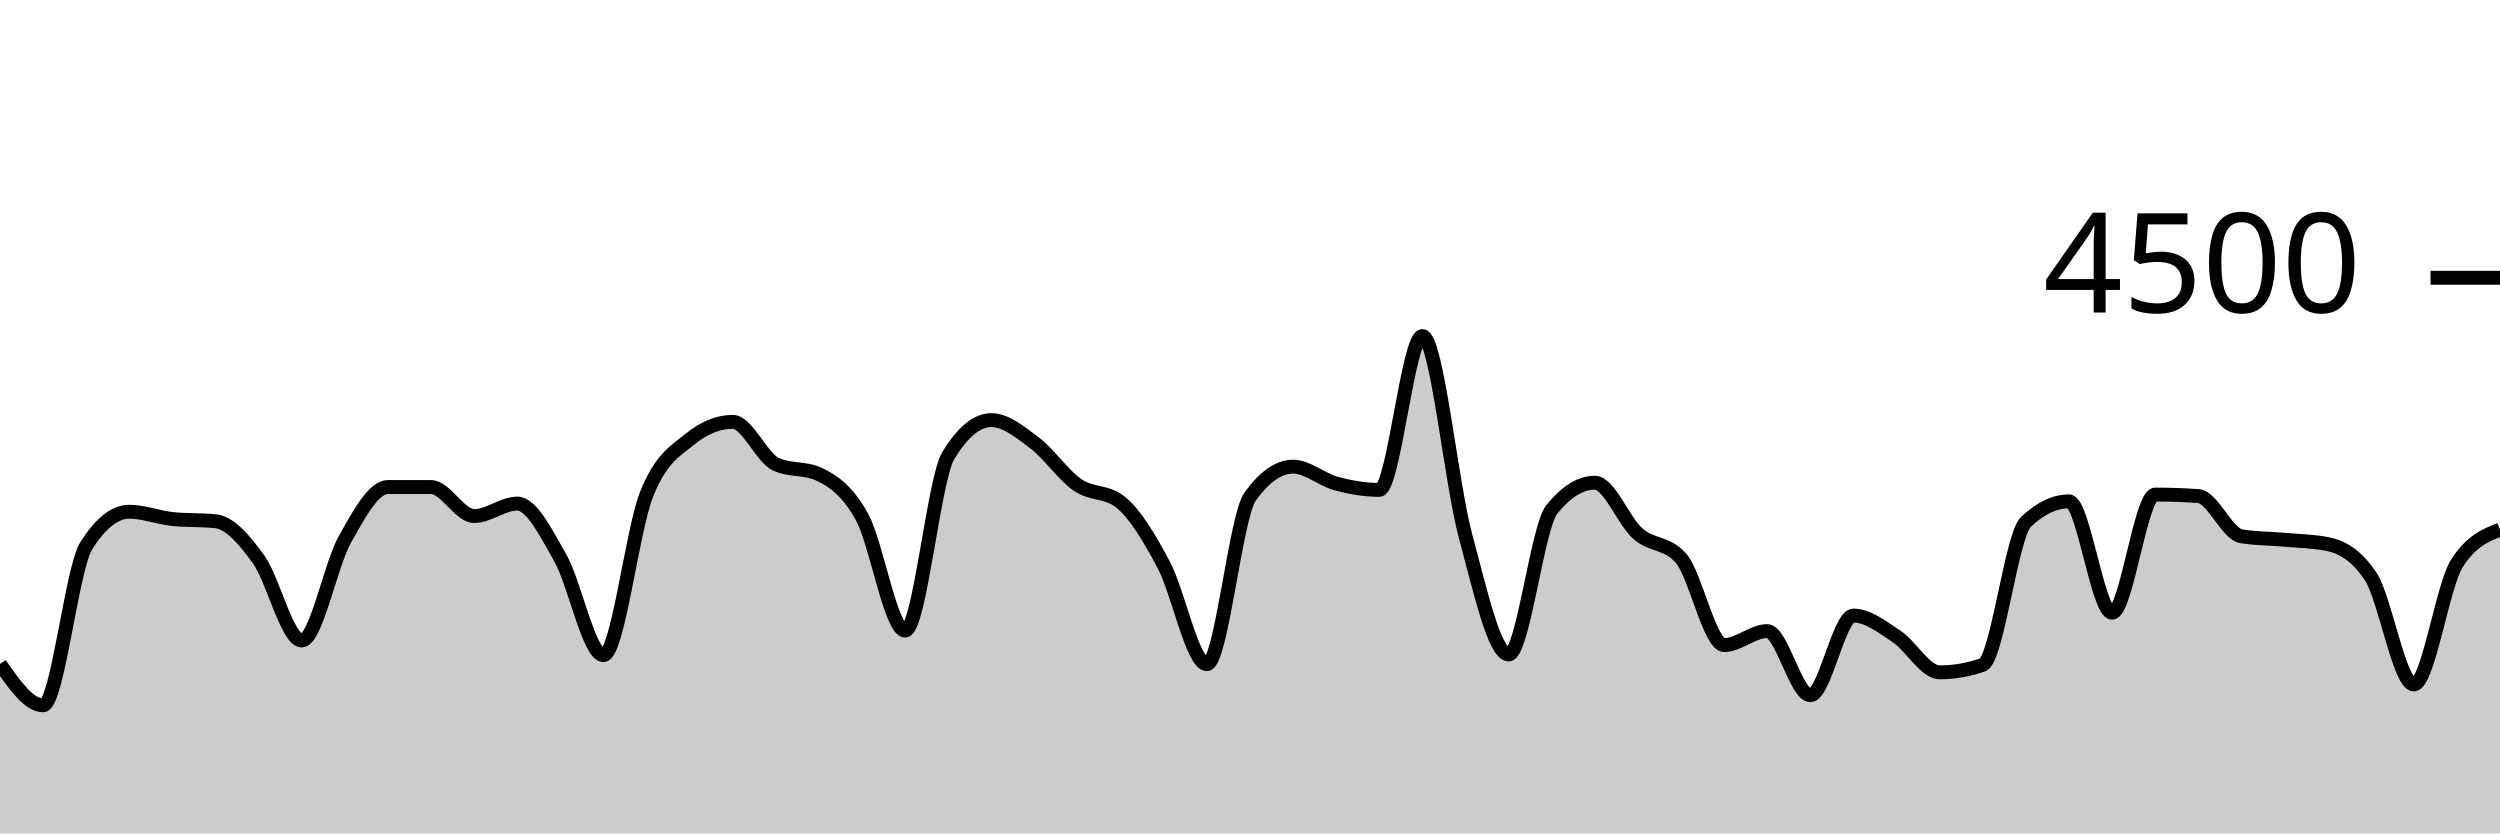
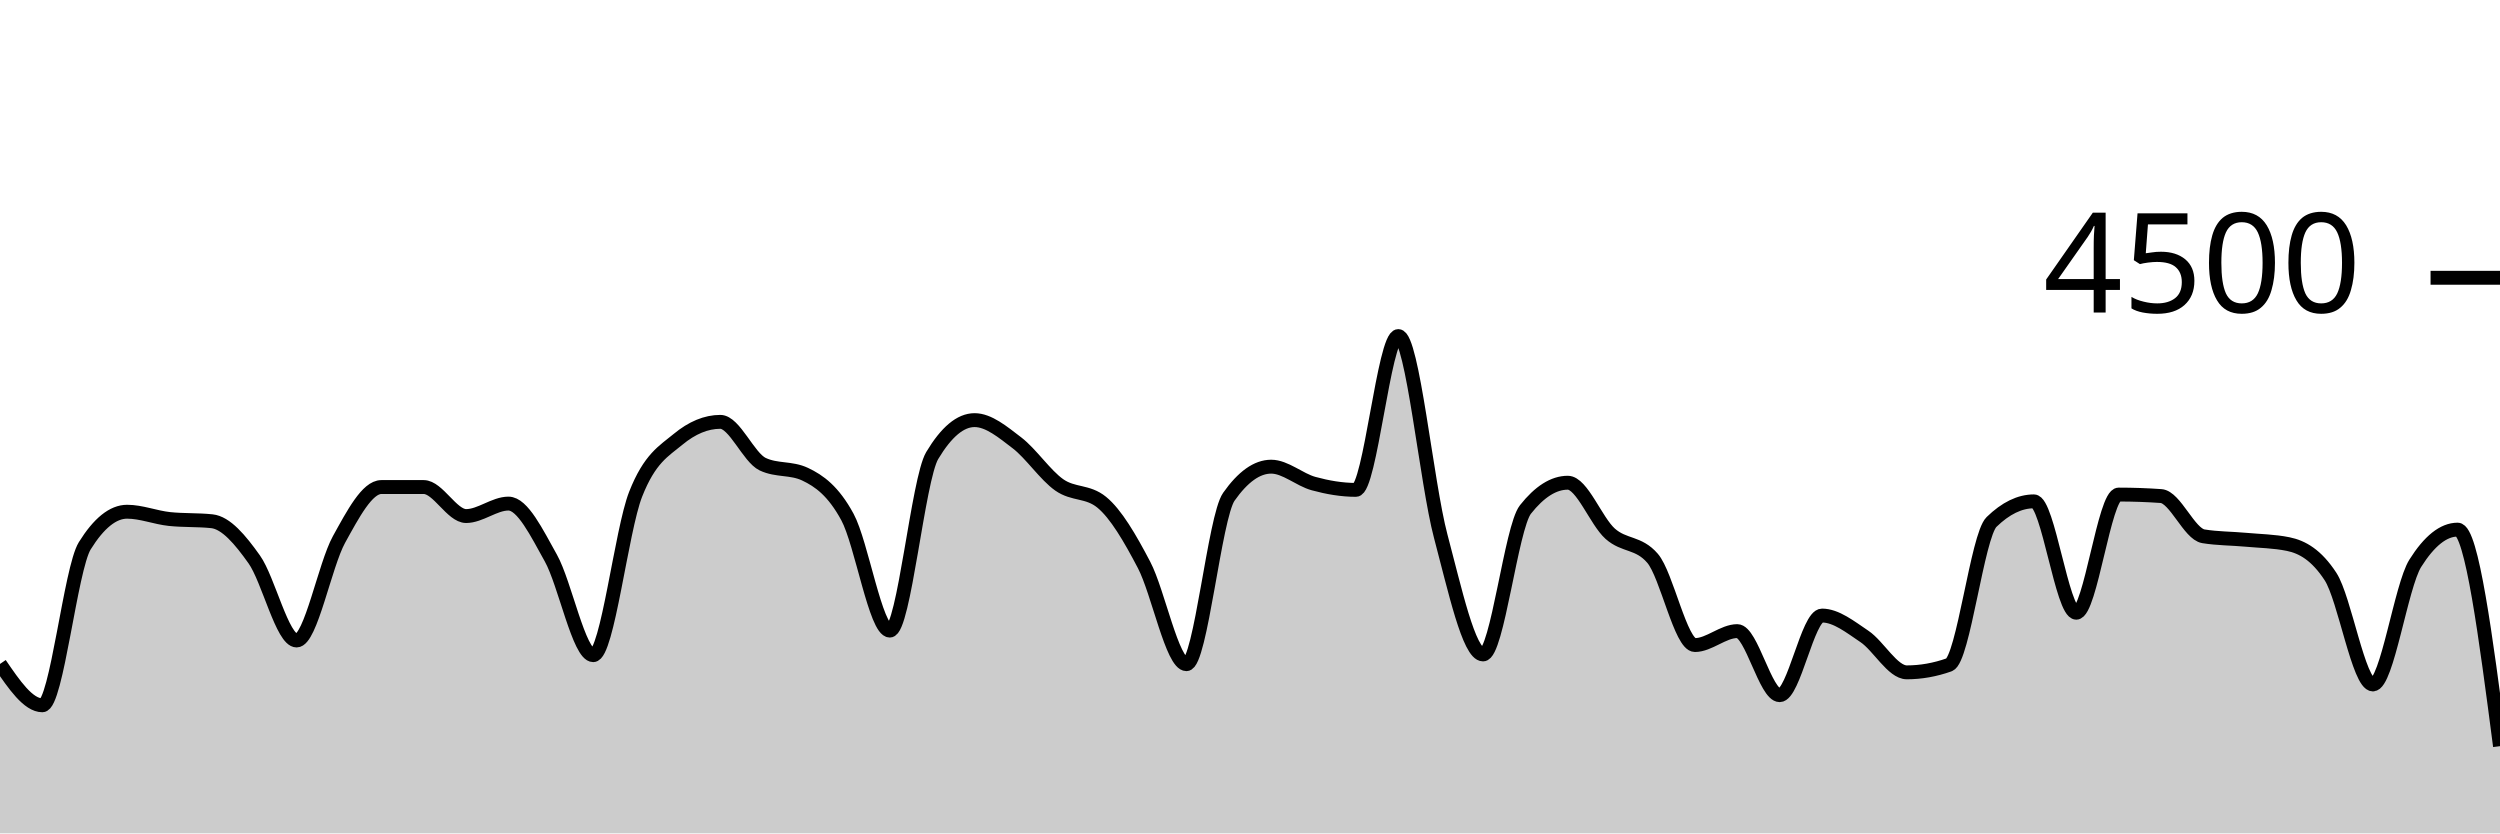
<svg xmlns="http://www.w3.org/2000/svg" viewBox="0 0 180 60">
  <g transform="translate(0,20)">
-     <path class="area" fill="rgba(0, 0, 0, 0.2)" d="M0,27.804C1.034,29.293,2.069,30.782,3.103,30.782C4.138,30.782,5.172,20.933,6.207,19.298C7.241,17.662,8.276,16.844,9.31,16.844C10.345,16.844,11.379,17.262,12.414,17.369C13.448,17.476,14.483,17.422,15.517,17.529C16.552,17.636,17.586,18.844,18.621,20.276C19.655,21.707,20.69,26.116,21.724,26.116C22.759,26.116,23.793,20.686,24.828,18.844C25.862,17.003,26.897,15.067,27.931,15.067C28.966,15.067,30,15.067,31.034,15.067C32.069,15.067,33.103,17.156,34.138,17.156C35.172,17.156,36.207,16.258,37.241,16.258C38.276,16.258,39.31,18.359,40.345,20.178C41.379,21.997,42.414,27.173,43.448,27.173C44.483,27.173,45.517,18.181,46.552,15.591C47.586,13.001,48.621,12.477,49.655,11.636C50.69,10.794,51.724,10.373,52.759,10.373C53.793,10.373,54.828,12.942,55.862,13.422C56.897,13.902,57.931,13.662,58.966,14.142C60,14.622,61.034,15.35,62.069,17.227C63.103,19.104,64.138,25.404,65.172,25.404C66.207,25.404,67.241,14.501,68.276,12.8C69.31,11.099,70.345,10.249,71.379,10.249C72.414,10.249,73.448,11.107,74.483,11.884C75.517,12.662,76.552,14.203,77.586,14.916C78.621,15.628,79.655,15.33,80.69,16.16C81.724,16.99,82.759,18.732,83.793,20.676C84.828,22.619,85.862,27.822,86.897,27.822C87.931,27.822,88.966,17.215,90,15.769C91.034,14.323,92.069,13.6,93.103,13.6C94.138,13.6,95.172,14.539,96.207,14.818C97.241,15.096,98.276,15.271,99.31,15.271C100.345,15.271,101.379,4.196,102.414,4.196C103.448,4.196,104.483,14.775,105.517,18.596C106.552,22.416,107.586,27.12,108.621,27.12C109.655,27.12,110.69,17.97,111.724,16.684C112.759,15.399,113.793,14.756,114.828,14.756C115.862,14.756,116.897,17.52,117.931,18.427C118.966,19.333,120,19.016,121.034,20.196C122.069,21.375,123.103,26.444,124.138,26.444C125.172,26.444,126.207,25.44,127.241,25.44C128.276,25.44,129.31,30.053,130.345,30.053C131.379,30.053,132.414,24.32,133.448,24.32C134.483,24.32,135.517,25.141,136.552,25.822C137.586,26.504,138.621,28.409,139.655,28.409C140.69,28.409,141.724,28.228,142.759,27.867C143.793,27.505,144.828,18.572,145.862,17.582C146.897,16.593,147.931,16.098,148.966,16.098C150,16.098,151.034,24.116,152.069,24.116C153.103,24.116,154.138,15.609,155.172,15.609C156.207,15.609,157.241,15.644,158.276,15.716C159.31,15.787,160.345,18.447,161.379,18.613C162.414,18.779,163.448,18.769,164.483,18.862C165.517,18.956,166.552,18.966,167.586,19.173C168.621,19.381,169.655,19.953,170.69,21.511C171.724,23.07,172.759,29.28,173.793,29.28C174.828,29.28,175.862,22.178,176.897,20.56C177.931,18.942,178.966,18.538,180,18.133L180,40C178.966,40,177.931,40,176.897,40C175.862,40,174.828,40,173.793,40C172.759,40,171.724,40,170.69,40C169.655,40,168.621,40,167.586,40C166.552,40,165.517,40,164.483,40C163.448,40,162.414,40,161.379,40C160.345,40,159.31,40,158.276,40C157.241,40,156.207,40,155.172,40C154.138,40,153.103,40,152.069,40C151.034,40,150,40,148.966,40C147.931,40,146.897,40,145.862,40C144.828,40,143.793,40,142.759,40C141.724,40,140.69,40,139.655,40C138.621,40,137.586,40,136.552,40C135.517,40,134.483,40,133.448,40C132.414,40,131.379,40,130.345,40C129.31,40,128.276,40,127.241,40C126.207,40,125.172,40,124.138,40C123.103,40,122.069,40,121.034,40C120,40,118.966,40,117.931,40C116.897,40,115.862,40,114.828,40C113.793,40,112.759,40,111.724,40C110.69,40,109.655,40,108.621,40C107.586,40,106.552,40,105.517,40C104.483,40,103.448,40,102.414,40C101.379,40,100.345,40,99.31,40C98.276,40,97.241,40,96.207,40C95.172,40,94.138,40,93.103,40C92.069,40,91.034,40,90,40C88.966,40,87.931,40,86.897,40C85.862,40,84.828,40,83.793,40C82.759,40,81.724,40,80.69,40C79.655,40,78.621,40,77.586,40C76.552,40,75.517,40,74.483,40C73.448,40,72.414,40,71.379,40C70.345,40,69.31,40,68.276,40C67.241,40,66.207,40,65.172,40C64.138,40,63.103,40,62.069,40C61.034,40,60,40,58.966,40C57.931,40,56.897,40,55.862,40C54.828,40,53.793,40,52.759,40C51.724,40,50.69,40,49.655,40C48.621,40,47.586,40,46.552,40C45.517,40,44.483,40,43.448,40C42.414,40,41.379,40,40.345,40C39.31,40,38.276,40,37.241,40C36.207,40,35.172,40,34.138,40C33.103,40,32.069,40,31.034,40C30,40,28.966,40,27.931,40C26.897,40,25.862,40,24.828,40C23.793,40,22.759,40,21.724,40C20.69,40,19.655,40,18.621,40C17.586,40,16.552,40,15.517,40C14.483,40,13.448,40,12.414,40C11.379,40,10.345,40,9.31,40C8.276,40,7.241,40,6.207,40C5.172,40,4.138,40,3.103,40C2.069,40,1.034,40,0,40Z" />
-     <path class="line" stroke="black" fill="none" d="M0,27.804C1.034,29.293,2.069,30.782,3.103,30.782C4.138,30.782,5.172,20.933,6.207,19.298C7.241,17.662,8.276,16.844,9.31,16.844C10.345,16.844,11.379,17.262,12.414,17.369C13.448,17.476,14.483,17.422,15.517,17.529C16.552,17.636,17.586,18.844,18.621,20.276C19.655,21.707,20.69,26.116,21.724,26.116C22.759,26.116,23.793,20.686,24.828,18.844C25.862,17.003,26.897,15.067,27.931,15.067C28.966,15.067,30,15.067,31.034,15.067C32.069,15.067,33.103,17.156,34.138,17.156C35.172,17.156,36.207,16.258,37.241,16.258C38.276,16.258,39.31,18.359,40.345,20.178C41.379,21.997,42.414,27.173,43.448,27.173C44.483,27.173,45.517,18.181,46.552,15.591C47.586,13.001,48.621,12.477,49.655,11.636C50.69,10.794,51.724,10.373,52.759,10.373C53.793,10.373,54.828,12.942,55.862,13.422C56.897,13.902,57.931,13.662,58.966,14.142C60,14.622,61.034,15.35,62.069,17.227C63.103,19.104,64.138,25.404,65.172,25.404C66.207,25.404,67.241,14.501,68.276,12.8C69.31,11.099,70.345,10.249,71.379,10.249C72.414,10.249,73.448,11.107,74.483,11.884C75.517,12.662,76.552,14.203,77.586,14.916C78.621,15.628,79.655,15.33,80.69,16.16C81.724,16.99,82.759,18.732,83.793,20.676C84.828,22.619,85.862,27.822,86.897,27.822C87.931,27.822,88.966,17.215,90,15.769C91.034,14.323,92.069,13.6,93.103,13.6C94.138,13.6,95.172,14.539,96.207,14.818C97.241,15.096,98.276,15.271,99.31,15.271C100.345,15.271,101.379,4.196,102.414,4.196C103.448,4.196,104.483,14.775,105.517,18.596C106.552,22.416,107.586,27.12,108.621,27.12C109.655,27.12,110.69,17.97,111.724,16.684C112.759,15.399,113.793,14.756,114.828,14.756C115.862,14.756,116.897,17.52,117.931,18.427C118.966,19.333,120,19.016,121.034,20.196C122.069,21.375,123.103,26.444,124.138,26.444C125.172,26.444,126.207,25.44,127.241,25.44C128.276,25.44,129.31,30.053,130.345,30.053C131.379,30.053,132.414,24.32,133.448,24.32C134.483,24.32,135.517,25.141,136.552,25.822C137.586,26.504,138.621,28.409,139.655,28.409C140.69,28.409,141.724,28.228,142.759,27.867C143.793,27.505,144.828,18.572,145.862,17.582C146.897,16.593,147.931,16.098,148.966,16.098C150,16.098,151.034,24.116,152.069,24.116C153.103,24.116,154.138,15.609,155.172,15.609C156.207,15.609,157.241,15.644,158.276,15.716C159.31,15.787,160.345,18.447,161.379,18.613C162.414,18.779,163.448,18.769,164.483,18.862C165.517,18.956,166.552,18.966,167.586,19.173C168.621,19.381,169.655,19.953,170.69,21.511C171.724,23.07,172.759,29.28,173.793,29.28C174.828,29.28,175.862,22.178,176.897,20.56C177.931,18.942,178.966,18.538,180,18.133" />
+     <path class="area" fill="rgba(0, 0, 0, 0.2)" d="M0,27.804C1.017,29.293,2.034,30.782,3.051,30.782C4.068,30.782,5.085,20.933,6.102,19.298C7.119,17.662,8.136,16.844,9.153,16.844C10.169,16.844,11.186,17.262,12.203,17.369C13.22,17.476,14.237,17.422,15.254,17.529C16.271,17.636,17.288,18.844,18.305,20.276C19.322,21.707,20.339,26.116,21.356,26.116C22.373,26.116,23.39,20.686,24.407,18.844C25.424,17.003,26.441,15.067,27.458,15.067C28.475,15.067,29.492,15.067,30.508,15.067C31.525,15.067,32.542,17.156,33.559,17.156C34.576,17.156,35.593,16.258,36.61,16.258C37.627,16.258,38.644,18.359,39.661,20.178C40.678,21.997,41.695,27.173,42.712,27.173C43.729,27.173,44.746,18.181,45.763,15.591C46.78,13.001,47.797,12.477,48.814,11.636C49.831,10.794,50.847,10.373,51.864,10.373C52.881,10.373,53.898,12.942,54.915,13.422C55.932,13.902,56.949,13.662,57.966,14.142C58.983,14.622,60,15.35,61.017,17.227C62.034,19.104,63.051,25.404,64.068,25.404C65.085,25.404,66.102,14.501,67.119,12.8C68.136,11.099,69.153,10.249,70.169,10.249C71.186,10.249,72.203,11.107,73.22,11.884C74.237,12.662,75.254,14.203,76.271,14.916C77.288,15.628,78.305,15.33,79.322,16.16C80.339,16.99,81.356,18.732,82.373,20.676C83.39,22.619,84.407,27.822,85.424,27.822C86.441,27.822,87.458,17.215,88.475,15.769C89.492,14.323,90.508,13.6,91.525,13.6C92.542,13.6,93.559,14.539,94.576,14.818C95.593,15.096,96.61,15.271,97.627,15.271C98.644,15.271,99.661,4.196,100.678,4.196C101.695,4.196,102.712,14.775,103.729,18.596C104.746,22.416,105.763,27.12,106.78,27.12C107.797,27.12,108.814,17.97,109.831,16.684C110.847,15.399,111.864,14.756,112.881,14.756C113.898,14.756,114.915,17.52,115.932,18.427C116.949,19.333,117.966,19.016,118.983,20.196C120,21.375,121.017,26.444,122.034,26.444C123.051,26.444,124.068,25.44,125.085,25.44C126.102,25.44,127.119,30.053,128.136,30.053C129.153,30.053,130.169,24.32,131.186,24.32C132.203,24.32,133.22,25.141,134.237,25.822C135.254,26.504,136.271,28.409,137.288,28.409C138.305,28.409,139.322,28.228,140.339,27.867C141.356,27.505,142.373,18.572,143.39,17.582C144.407,16.593,145.424,16.098,146.441,16.098C147.458,16.098,148.475,24.116,149.492,24.116C150.508,24.116,151.525,15.609,152.542,15.609C153.559,15.609,154.576,15.644,155.593,15.716C156.61,15.787,157.627,18.447,158.644,18.613C159.661,18.779,160.678,18.769,161.695,18.862C162.712,18.956,163.729,18.966,164.746,19.173C165.763,19.381,166.78,19.953,167.797,21.511C168.814,23.07,169.831,29.28,170.847,29.28C171.864,29.28,172.881,22.178,173.898,20.56C174.915,18.942,175.932,18.133,176.949,18.133C177.966,18.133,178.983,25.929,180,33.724L180,40C178.983,40,177.966,40,176.949,40C175.932,40,174.915,40,173.898,40C172.881,40,171.864,40,170.847,40C169.831,40,168.814,40,167.797,40C166.78,40,165.763,40,164.746,40C163.729,40,162.712,40,161.695,40C160.678,40,159.661,40,158.644,40C157.627,40,156.61,40,155.593,40C154.576,40,153.559,40,152.542,40C151.525,40,150.508,40,149.492,40C148.475,40,147.458,40,146.441,40C145.424,40,144.407,40,143.39,40C142.373,40,141.356,40,140.339,40C139.322,40,138.305,40,137.288,40C136.271,40,135.254,40,134.237,40C133.22,40,132.203,40,131.186,40C130.169,40,129.153,40,128.136,40C127.119,40,126.102,40,125.085,40C124.068,40,123.051,40,122.034,40C121.017,40,120,40,118.983,40C117.966,40,116.949,40,115.932,40C114.915,40,113.898,40,112.881,40C111.864,40,110.847,40,109.831,40C108.814,40,107.797,40,106.78,40C105.763,40,104.746,40,103.729,40C102.712,40,101.695,40,100.678,40C99.661,40,98.644,40,97.627,40C96.61,40,95.593,40,94.576,40C93.559,40,92.542,40,91.525,40C90.508,40,89.492,40,88.475,40C87.458,40,86.441,40,85.424,40C84.407,40,83.39,40,82.373,40C81.356,40,80.339,40,79.322,40C78.305,40,77.288,40,76.271,40C75.254,40,74.237,40,73.22,40C72.203,40,71.186,40,70.169,40C69.153,40,68.136,40,67.119,40C66.102,40,65.085,40,64.068,40C63.051,40,62.034,40,61.017,40C60,40,58.983,40,57.966,40C56.949,40,55.932,40,54.915,40C53.898,40,52.881,40,51.864,40C50.847,40,49.831,40,48.814,40C47.797,40,46.78,40,45.763,40C44.746,40,43.729,40,42.712,40C41.695,40,40.678,40,39.661,40C38.644,40,37.627,40,36.61,40C35.593,40,34.576,40,33.559,40C32.542,40,31.525,40,30.508,40C29.492,40,28.475,40,27.458,40C26.441,40,25.424,40,24.407,40C23.39,40,22.373,40,21.356,40C20.339,40,19.322,40,18.305,40C17.288,40,16.271,40,15.254,40C14.237,40,13.22,40,12.203,40C11.186,40,10.169,40,9.153,40C8.136,40,7.119,40,6.102,40C5.085,40,4.068,40,3.051,40C2.034,40,1.017,40,0,40Z" />
+     <path class="line" stroke="black" fill="none" d="M0,27.804C1.017,29.293,2.034,30.782,3.051,30.782C4.068,30.782,5.085,20.933,6.102,19.298C7.119,17.662,8.136,16.844,9.153,16.844C10.169,16.844,11.186,17.262,12.203,17.369C13.22,17.476,14.237,17.422,15.254,17.529C16.271,17.636,17.288,18.844,18.305,20.276C19.322,21.707,20.339,26.116,21.356,26.116C22.373,26.116,23.39,20.686,24.407,18.844C25.424,17.003,26.441,15.067,27.458,15.067C28.475,15.067,29.492,15.067,30.508,15.067C31.525,15.067,32.542,17.156,33.559,17.156C34.576,17.156,35.593,16.258,36.61,16.258C37.627,16.258,38.644,18.359,39.661,20.178C40.678,21.997,41.695,27.173,42.712,27.173C43.729,27.173,44.746,18.181,45.763,15.591C46.78,13.001,47.797,12.477,48.814,11.636C49.831,10.794,50.847,10.373,51.864,10.373C52.881,10.373,53.898,12.942,54.915,13.422C55.932,13.902,56.949,13.662,57.966,14.142C58.983,14.622,60,15.35,61.017,17.227C62.034,19.104,63.051,25.404,64.068,25.404C65.085,25.404,66.102,14.501,67.119,12.8C68.136,11.099,69.153,10.249,70.169,10.249C71.186,10.249,72.203,11.107,73.22,11.884C74.237,12.662,75.254,14.203,76.271,14.916C77.288,15.628,78.305,15.33,79.322,16.16C80.339,16.99,81.356,18.732,82.373,20.676C83.39,22.619,84.407,27.822,85.424,27.822C86.441,27.822,87.458,17.215,88.475,15.769C89.492,14.323,90.508,13.6,91.525,13.6C92.542,13.6,93.559,14.539,94.576,14.818C95.593,15.096,96.61,15.271,97.627,15.271C98.644,15.271,99.661,4.196,100.678,4.196C101.695,4.196,102.712,14.775,103.729,18.596C104.746,22.416,105.763,27.12,106.78,27.12C107.797,27.12,108.814,17.97,109.831,16.684C110.847,15.399,111.864,14.756,112.881,14.756C113.898,14.756,114.915,17.52,115.932,18.427C116.949,19.333,117.966,19.016,118.983,20.196C120,21.375,121.017,26.444,122.034,26.444C123.051,26.444,124.068,25.44,125.085,25.44C126.102,25.44,127.119,30.053,128.136,30.053C129.153,30.053,130.169,24.32,131.186,24.32C132.203,24.32,133.22,25.141,134.237,25.822C135.254,26.504,136.271,28.409,137.288,28.409C138.305,28.409,139.322,28.228,140.339,27.867C141.356,27.505,142.373,18.572,143.39,17.582C144.407,16.593,145.424,16.098,146.441,16.098C147.458,16.098,148.475,24.116,149.492,24.116C150.508,24.116,151.525,15.609,152.542,15.609C153.559,15.609,154.576,15.644,155.593,15.716C156.61,15.787,157.627,18.447,158.644,18.613C159.661,18.779,160.678,18.769,161.695,18.862C162.712,18.956,163.729,18.966,164.746,19.173C165.763,19.381,166.78,19.953,167.797,21.511C168.814,23.07,169.831,29.28,170.847,29.28C171.864,29.28,172.881,22.178,173.898,20.56C174.915,18.942,175.932,18.133,176.949,18.133C177.966,18.133,178.983,25.929,180,33.724" />
    <path class="axis-ceiling" stroke-width="1" stroke="black" fill="none" d="M175,0L180,0" />
    <text class="axis-ceiling-label" font-family="sans-serif" text-anchor="end" font-size="10px" x="170" y="2.5">4500</text>
  </g>
</svg>
